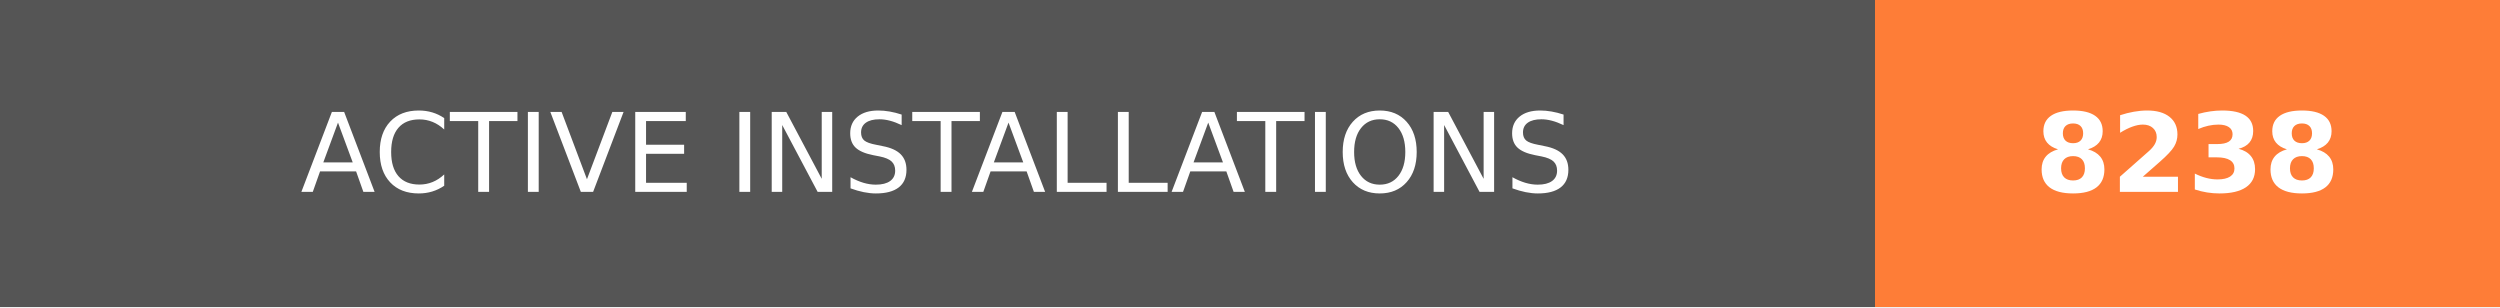
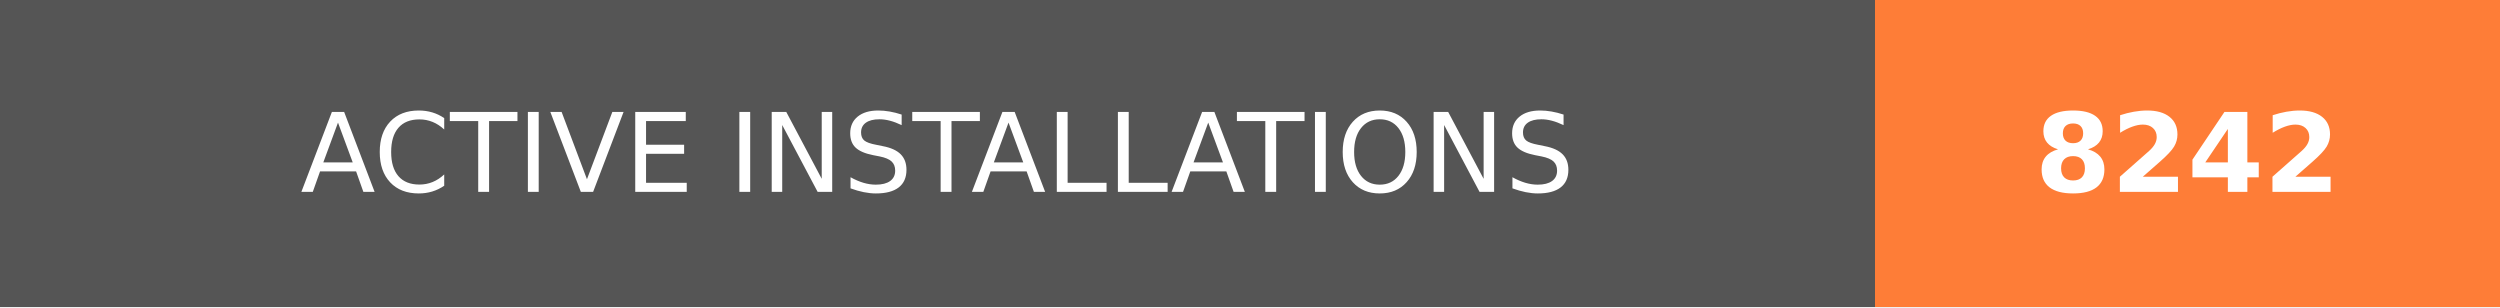
- <svg xmlns="http://www.w3.org/2000/svg" width="228" height="28" role="img" aria-label="ACTIVE INSTALLATIONS: 8238">
+ <svg xmlns="http://www.w3.org/2000/svg" width="228" height="28" role="img" aria-label="ACTIVE INSTALLATIONS: 8242">
  <g shape-rendering="crispEdges">
    <rect width="171" height="28" fill="#555" />
    <rect x="171" width="57" height="28" fill="#fe7d37" />
  </g>
  <g fill="#fff" text-anchor="middle" font-family="Verdana,Geneva,DejaVu Sans,sans-serif" text-rendering="geometricPrecision" font-size="100">
    <text transform="scale(.1)" x="855" y="175" textLength="1470" fill="#fff">ACTIVE INSTALLATIONS</text>
-     <text transform="scale(.1)" x="1995" y="175" textLength="330" fill="#fff" font-weight="bold">8238</text>
+     <text transform="scale(.1)" x="1995" y="175" textLength="330" fill="#fff" font-weight="bold">8242</text>
  </g>
</svg>
